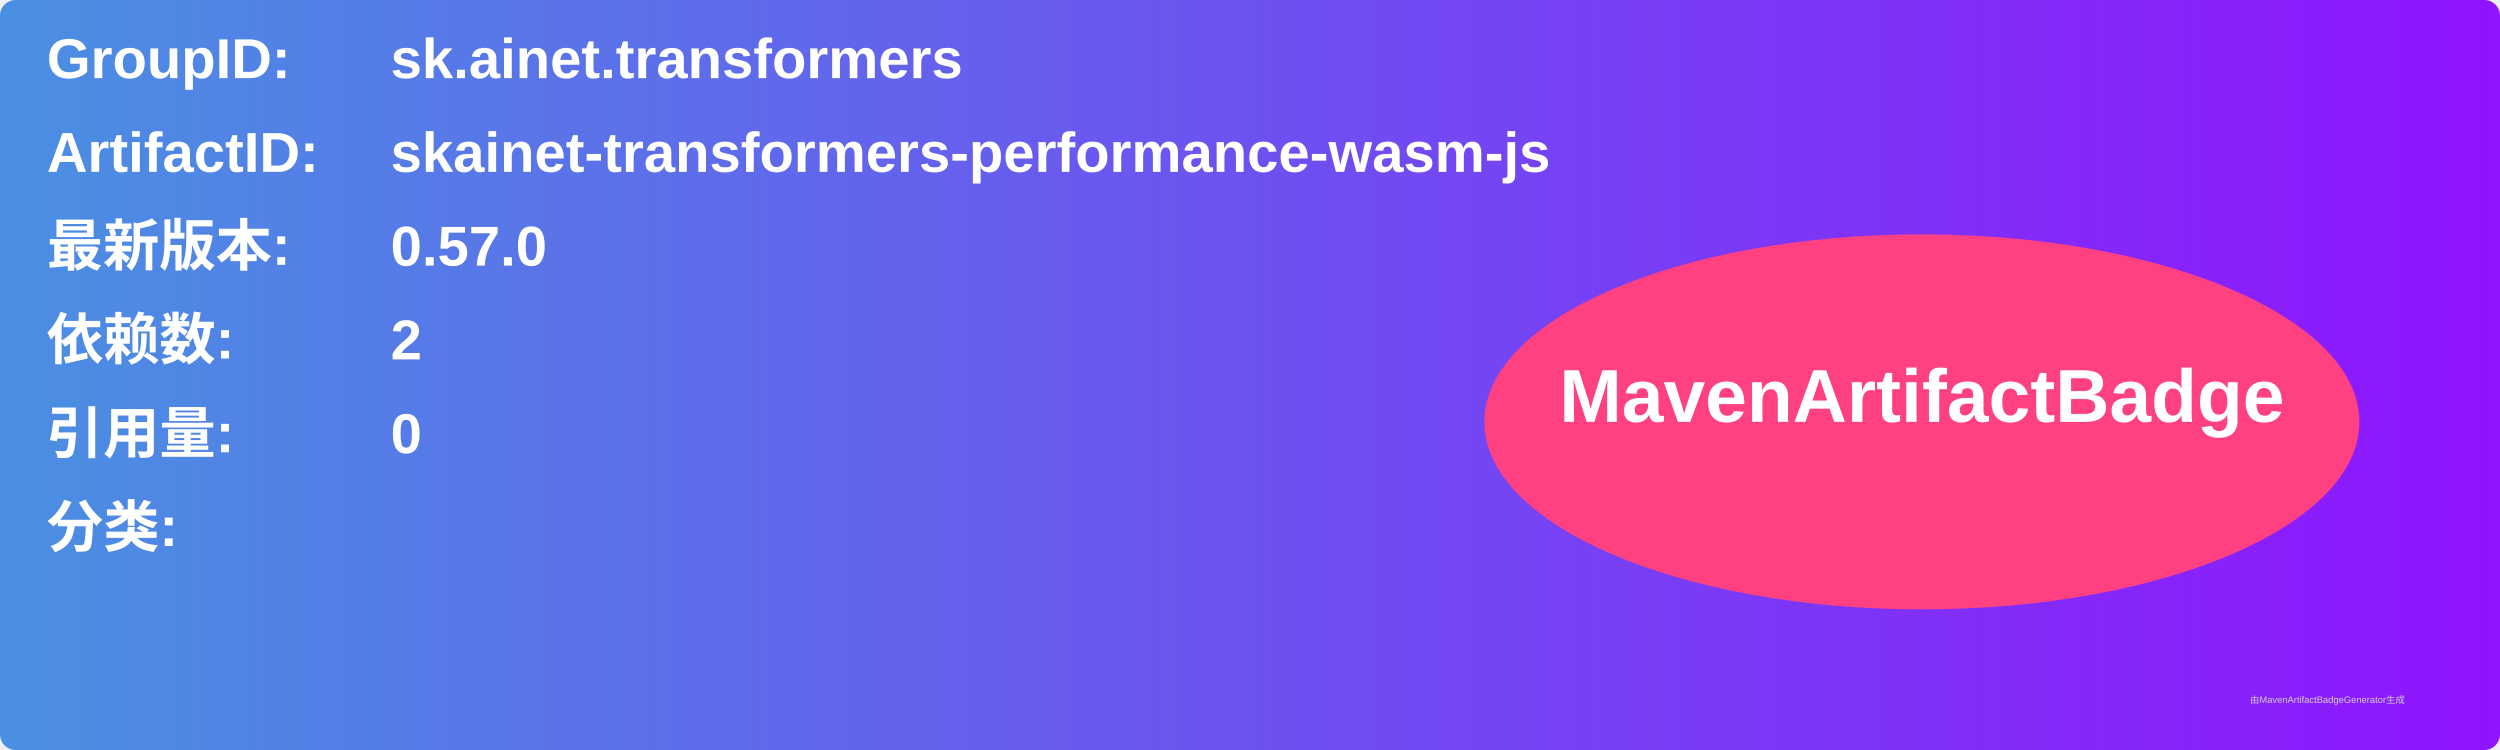
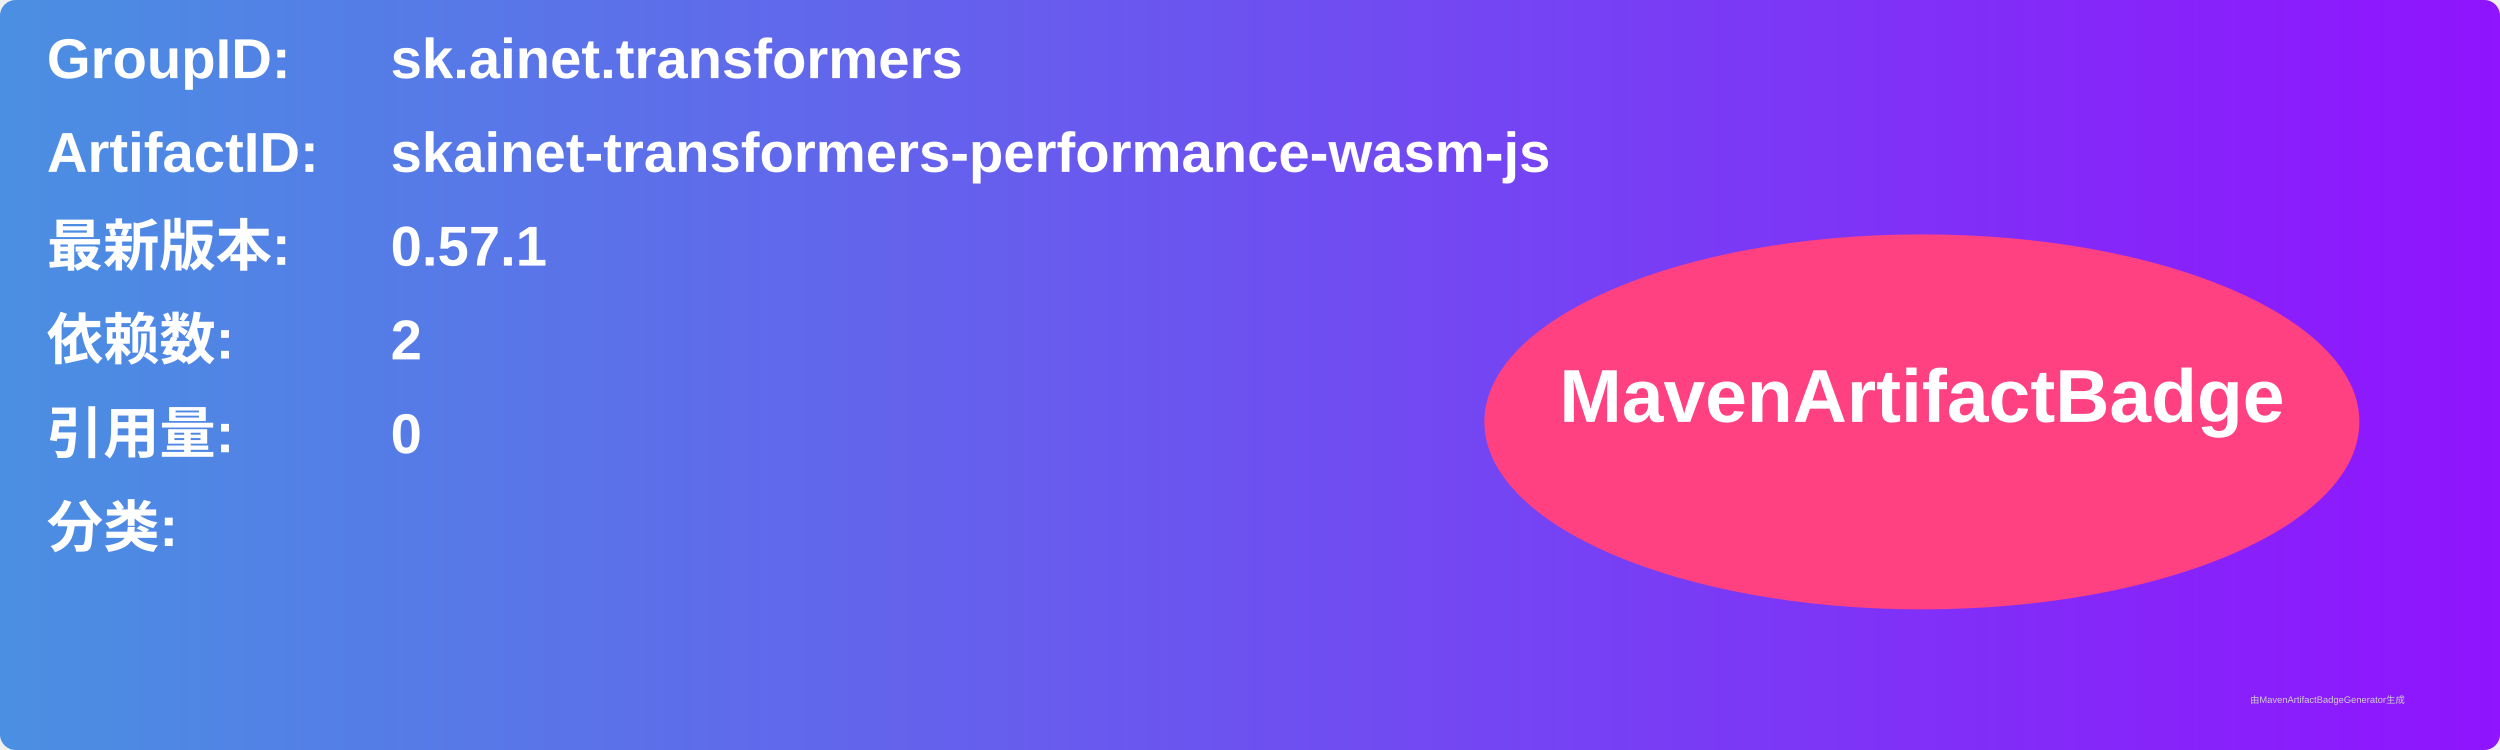
<svg xmlns="http://www.w3.org/2000/svg" width="800" height="240" viewBox="0 0 800 240">
  <linearGradient id="grad" x1="0%" y1="0%" x2="100%" y2="0%">
    <stop offset="0%" stop-color="#4a90e2" />
    <stop offset="100%" stop-color="#9013fe" />
  </linearGradient>
  <rect width="100%" height="100%" rx="5" ry="5" fill="url(#grad)" />
  <g transform="translate(15, 15)">
    <text x="0" y="10" font-family="Arial" font-size="18" fill="white" font-weight="bold" width="260">GroupID:</text>
    <text x="110" y="10" font-family="Arial" font-size="18" fill="white" font-weight="bold" width="460">sk.ainet.transformers</text>
    <text x="0" y="40" font-family="Arial" font-size="18" fill="white" font-weight="bold" width="260">ArtifactID:</text>
    <text x="110" y="40" font-family="Arial" font-size="18" fill="white" font-weight="bold" width="460">skainet-transformers-performance-wasm-js</text>
    <text x="0" y="70" font-family="Arial" font-size="18" fill="white" font-weight="bold">最新版本:</text>
    <text x="110" y="70" font-family="Arial" font-size="18" fill="white" font-weight="bold">
-       <tspan font-weight="bold">0.57.0</tspan>
+       <tspan font-weight="bold">0.57.1</tspan>
    </text>
    <text x="0" y="100" font-family="Arial" font-size="18" fill="white" font-weight="bold">依赖数: </text>
    <text x="110" y="100" font-family="Arial" font-size="18" fill="white">
      <tspan font-weight="bold">2</tspan>
    </text>
    <text x="0" y="130" font-family="Arial" font-size="18" fill="white" font-weight="bold">引用量: </text>
    <text x="110" y="130" font-family="Arial" font-size="18" fill="white">
      <tspan font-weight="bold">0</tspan>
    </text>
    <text x="0" y="160" font-family="Arial" font-size="18" fill="white" font-weight="bold">分类:</text>
    <text x="10" y="190" font-family="Arial" font-size="10" fill="white">
      <tspan font-weight="bold" />
    </text>
    <ellipse cx="600" cy="120" rx="140" ry="60" fill="#ff4081" />
    <text x="600" y="120" text-anchor="middle" font-family="Arial" font-size="24" fill="white" font-weight="bold">MavenArtifactBadge</text>
  </g>
  <text x="720" y="225" font-family="Arial" font-size="3" fill="#d0d0d0">由MavenArtifactBadgeGenerator生成</text>
</svg>
